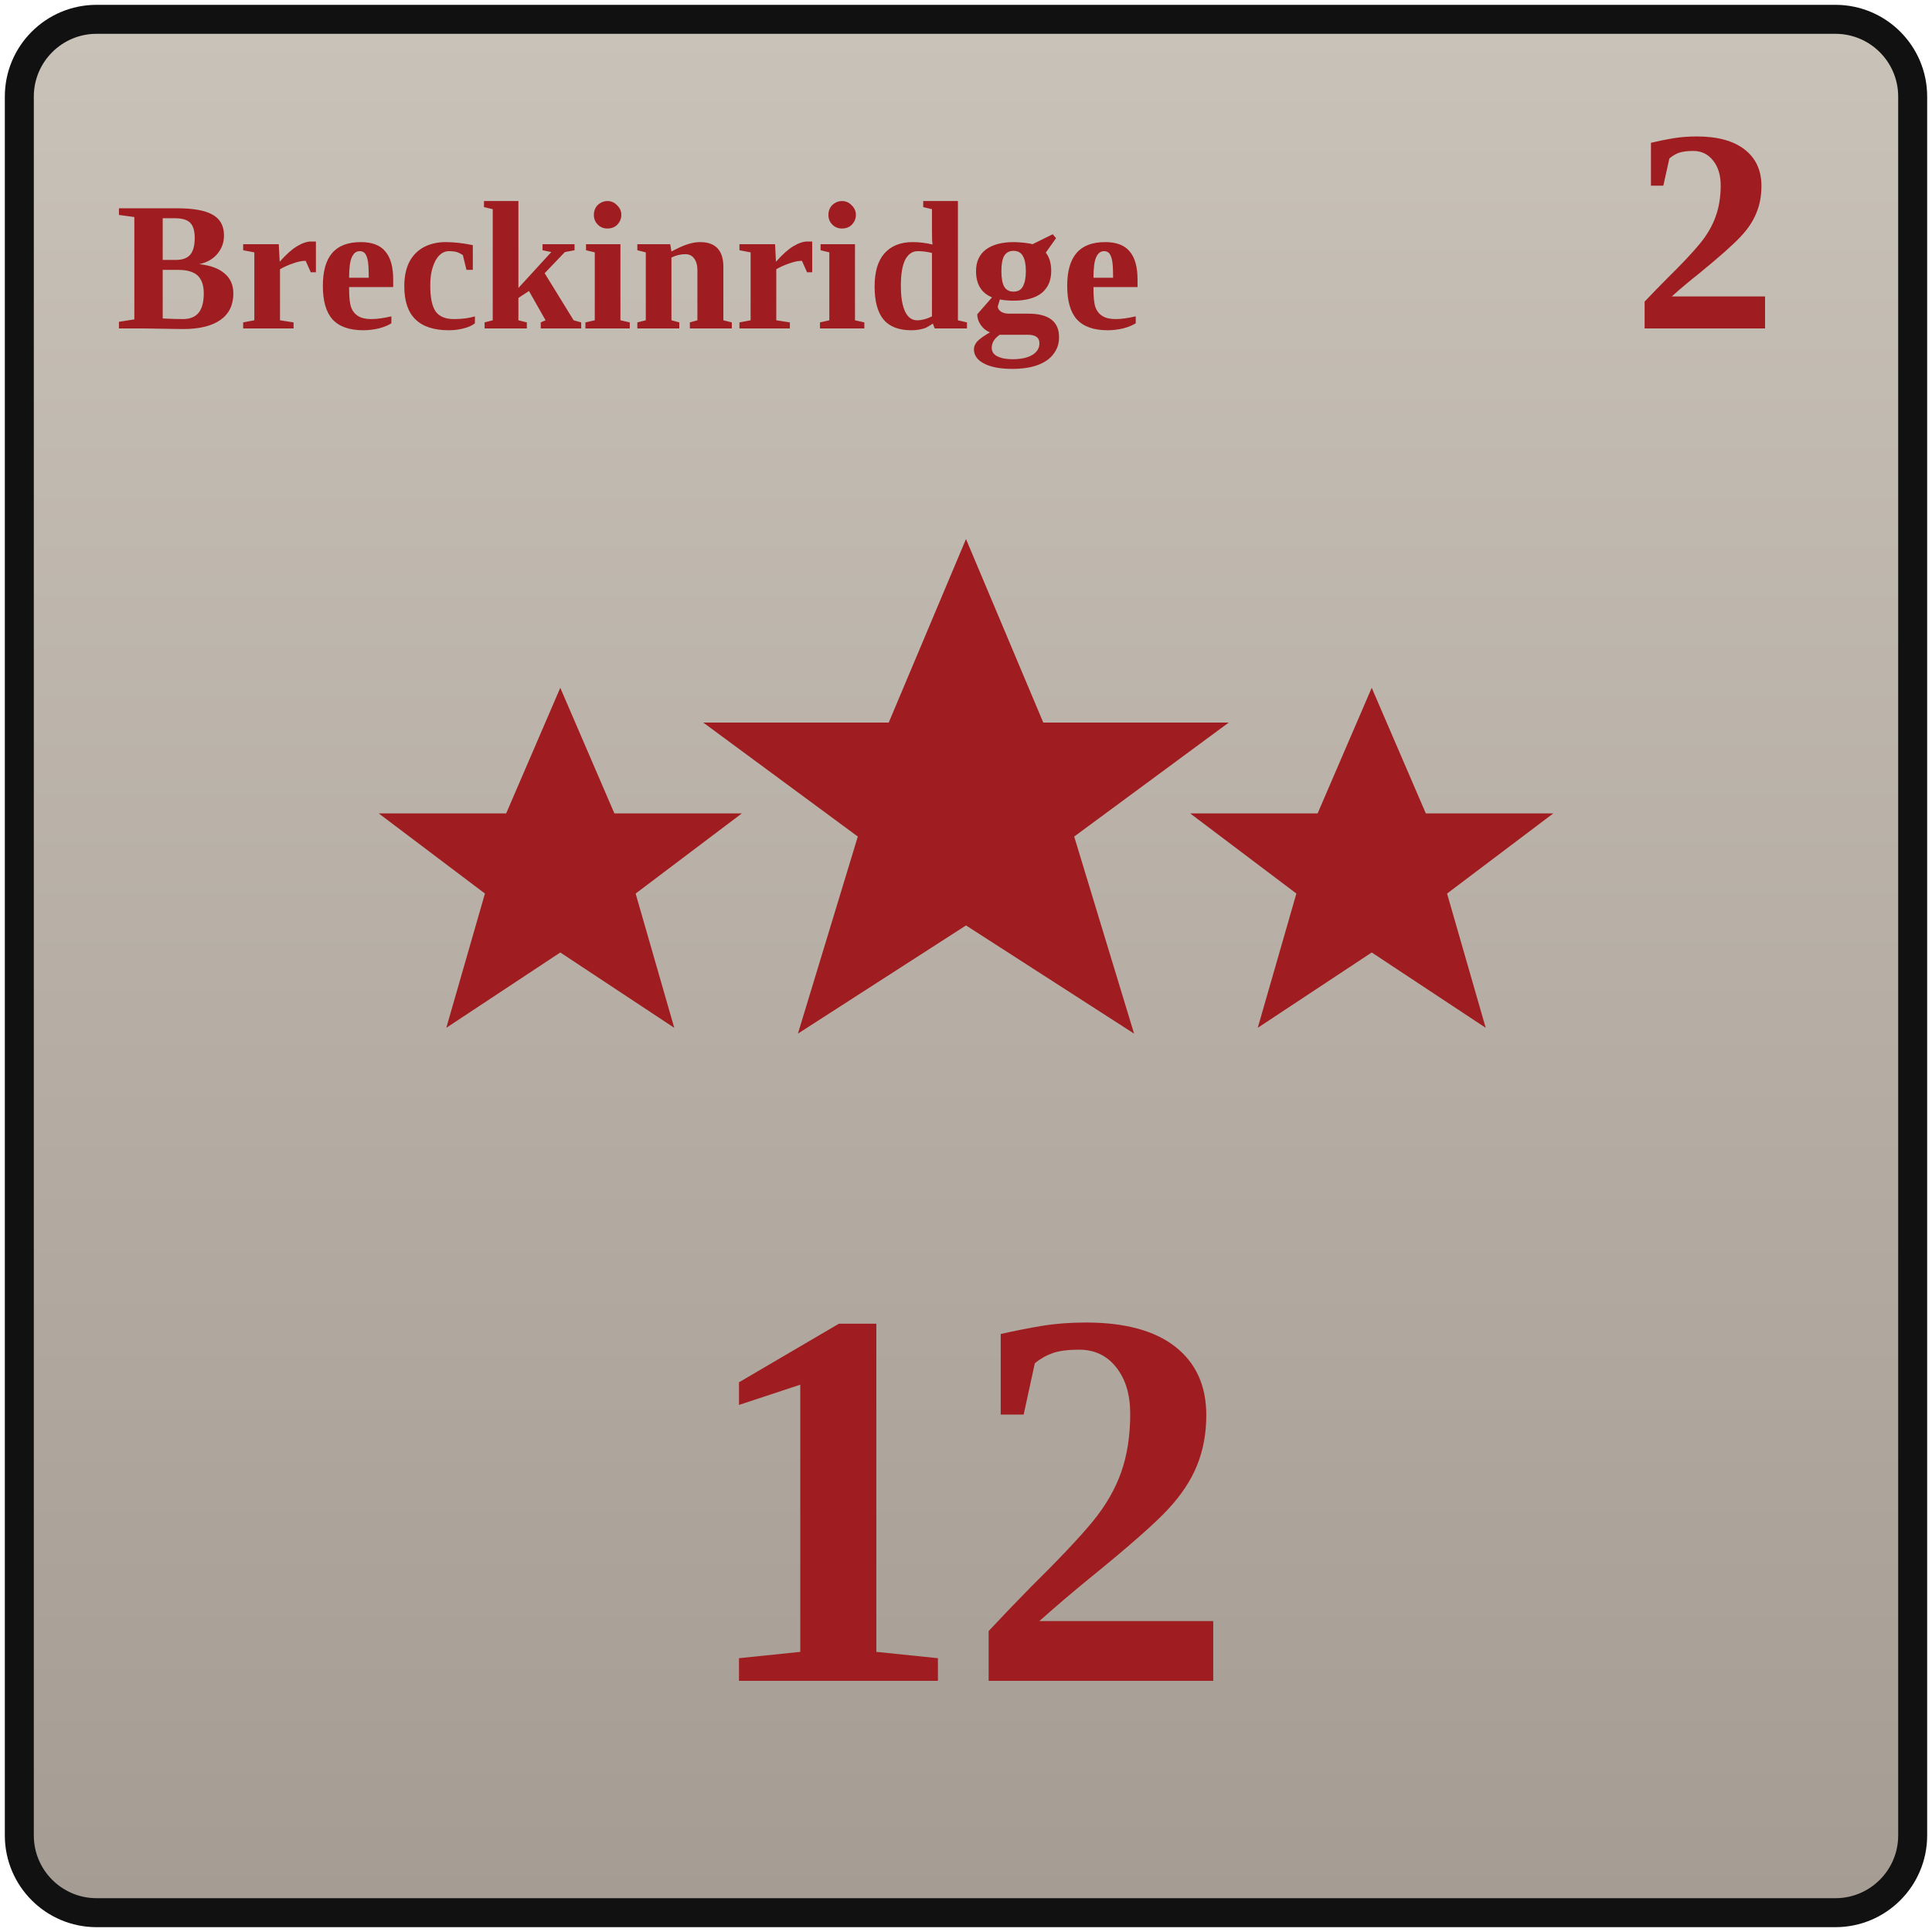
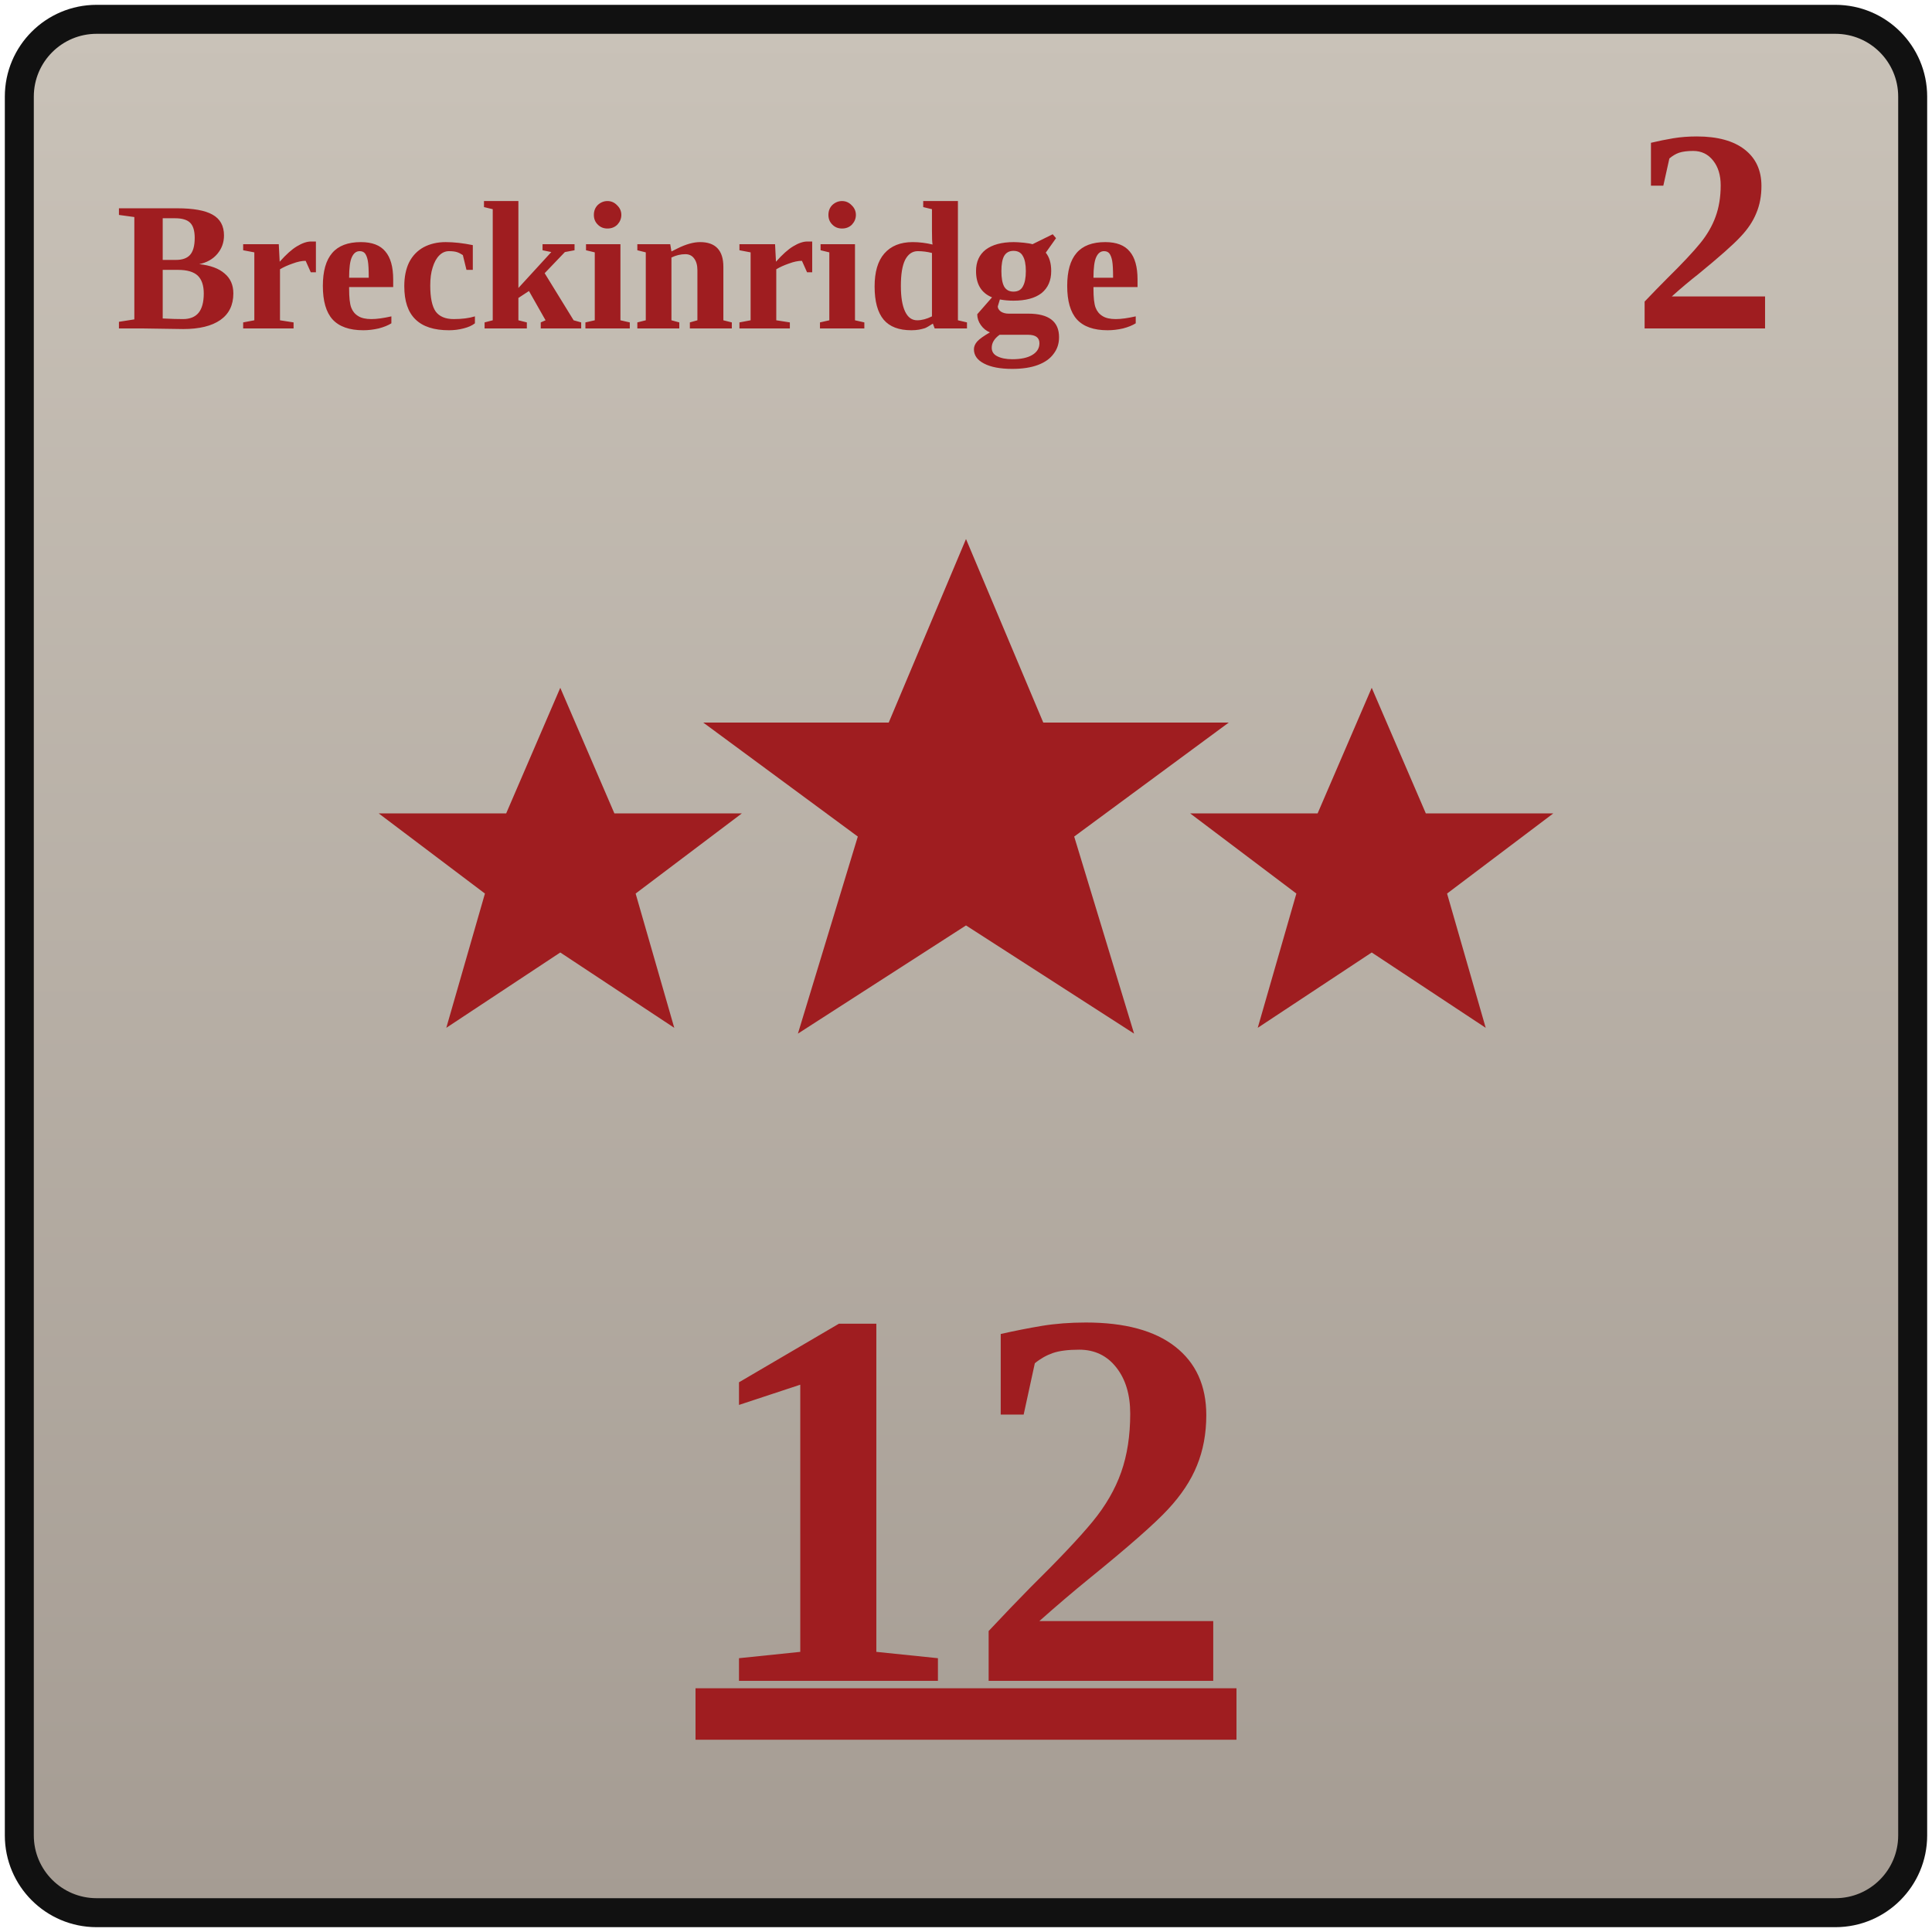
<svg xmlns="http://www.w3.org/2000/svg" width="100" height="100" viewBox="0 0 100 100">
  <defs>
    <linearGradient id="confederateGray" x1="0" y1="0" x2="0" y2="1">
      <stop offset="0%" stop-color="#c9c2b8" />
      <stop offset="100%" stop-color="#a59c93" />
    </linearGradient>
    <polygon id="starSmall" points="0,-9.4 2.8,-2.9 9.4,-2.9 3.9,1.25 5.9,8.2 0,4.3 -5.9,8.2 -3.9,1.25 -9.4,-2.9 -2.8,-2.9" />
    <polygon id="starLarge" points="0,-13.6 4,-4.1 13.6,-4.1 5.6,1.8 8.7,12 0,6.4 -8.7,12 -5.6,1.8 -13.6,-4.1 -4,-4.1" />
  </defs>
  <rect x="1" y="1" width="98" height="98" rx="4" fill="url(#confederateGray)" stroke="#111111" stroke-width="1.5" />
  <text x="6" y="17" font-family="Georgia, 'Times New Roman', serif" font-size="9.5" fill="#9f1d20" font-weight="700">Breckinridge</text>
  <text x="92" y="17" text-anchor="end" font-family="Georgia, 'Times New Roman', serif" font-size="15" fill="#9f1d20" font-weight="700">2</text>
  <g fill="#9f1d20">
    <use href="#starSmall" transform="translate(29 45)" />
    <use href="#starLarge" transform="translate(50 41.5)" />
    <use href="#starSmall" transform="translate(71 45)" />
  </g>
-   <text x="50" y="87" text-anchor="middle" font-family="Georgia, 'Times New Roman', serif" font-size="28" fill="#9f1d20" font-weight="700">12</text>
+   <text x="50" y="87" text-anchor="middle" font-family="Georgia, 'Times New Roman', serif" font-size="28" fill="#9f1d20" font-weight="700" text-decoration="underline">12</text>
</svg>
